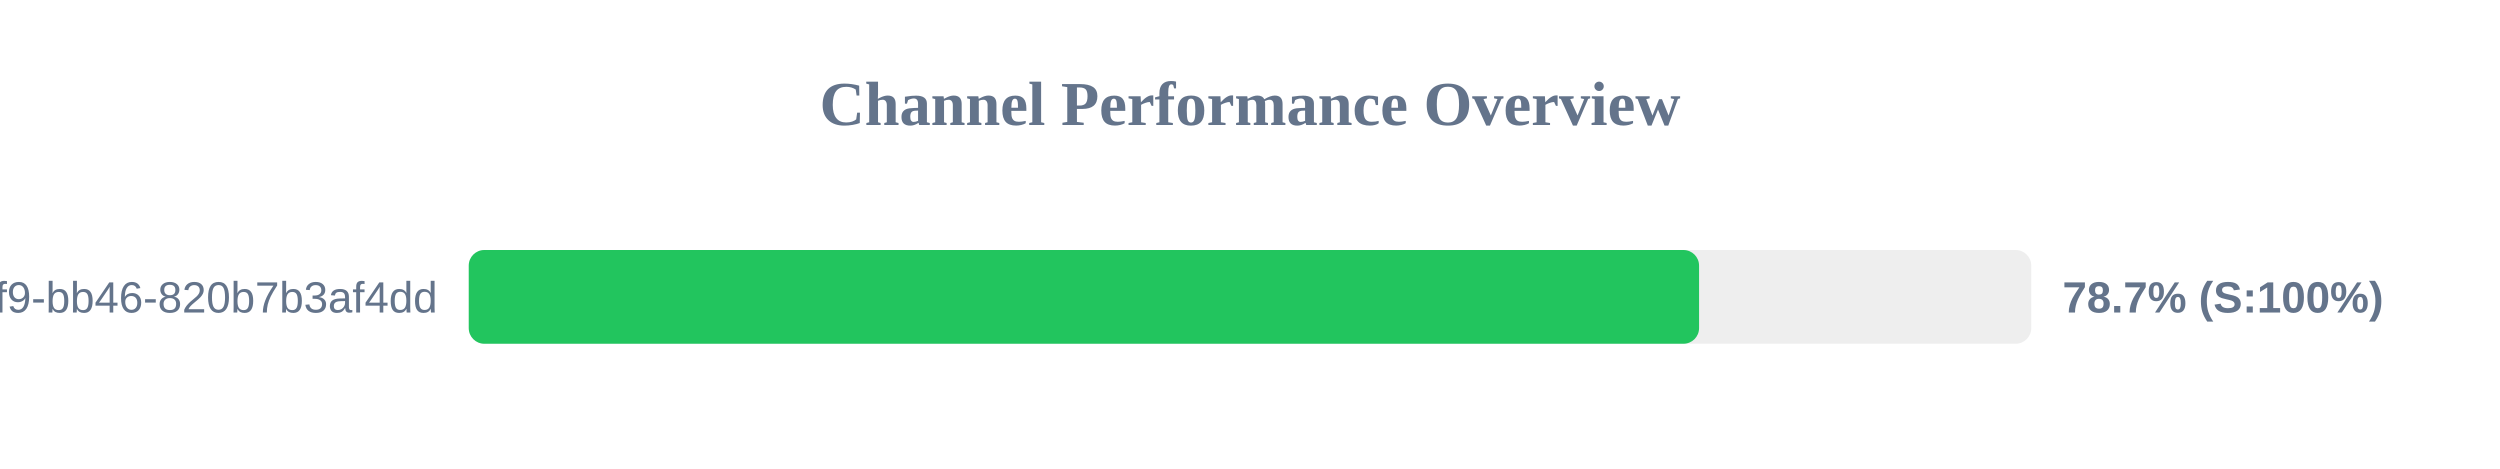
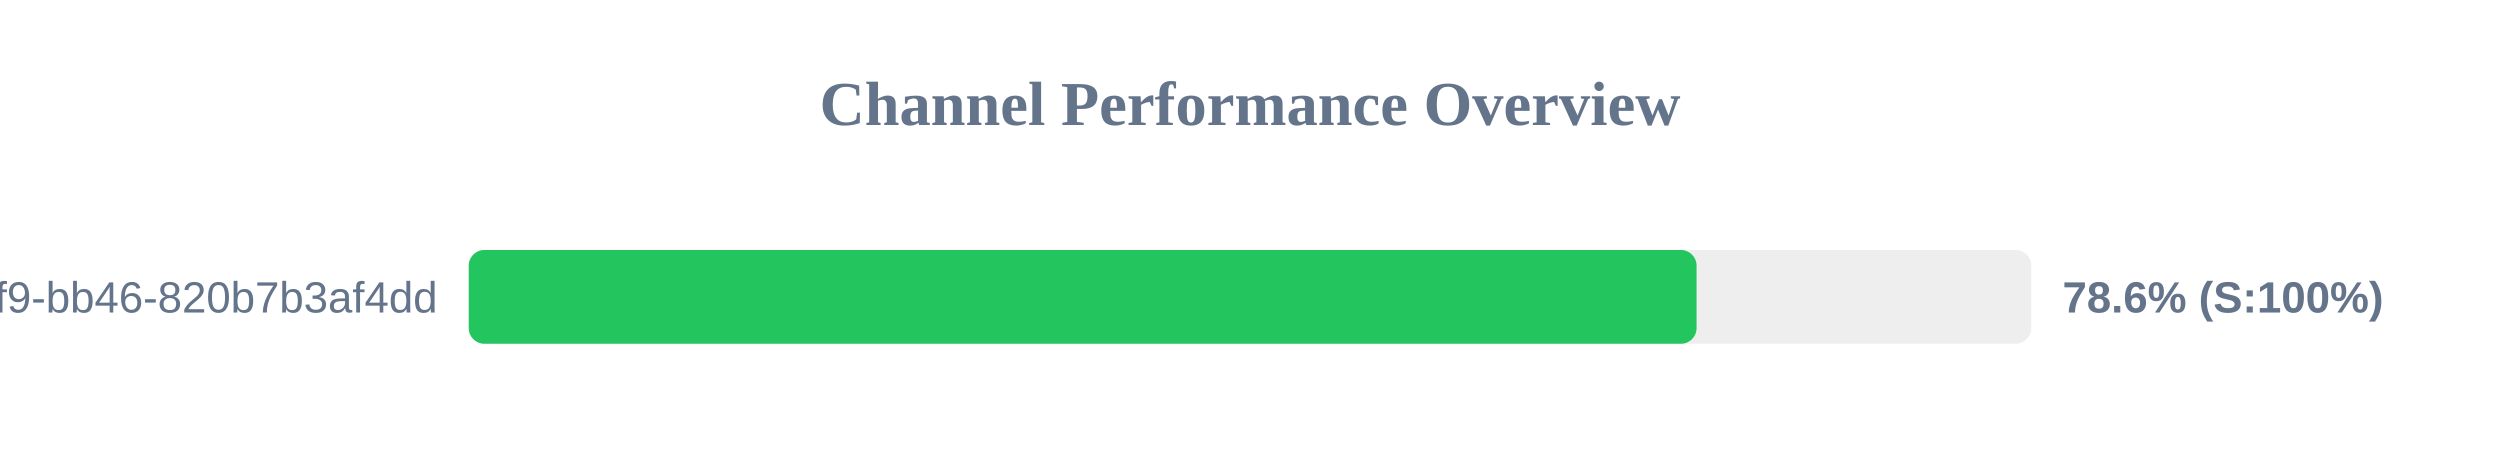
<svg xmlns="http://www.w3.org/2000/svg" width="800" height="150" version="1.1">
  <style>
        .row { font: 14px Arial; fill: #64748b; }
        .score { font: bold 14px Arial; fill: #64748b; }
    </style>
  <text x="400" y="40" text-anchor="middle" font-size="20px" font-weight="bold" fill="#64748b">Channel Performance Overview</text>
  <rect x="150" y="80" width="500" height="30" fill="#eee" rx="5" />
-   <rect x="150" y="80" width="393.7" height="30" fill="#22c55e" rx="5" />
+   <rect x="150" y="80" width="392.9" height="30" fill="#22c55e" rx="5" />
  <text x="140" y="100" text-anchor="end" class="row">?uuid=80b2ac81-ba69-41f9-bb46-820b7b3af4dd</text>
-   <text x="660" y="100" text-anchor="start" class="score">78.7% (S:100%)</text>
+   <text x="660" y="100" text-anchor="start" class="score">78.6% (S:100%)</text>
</svg>
